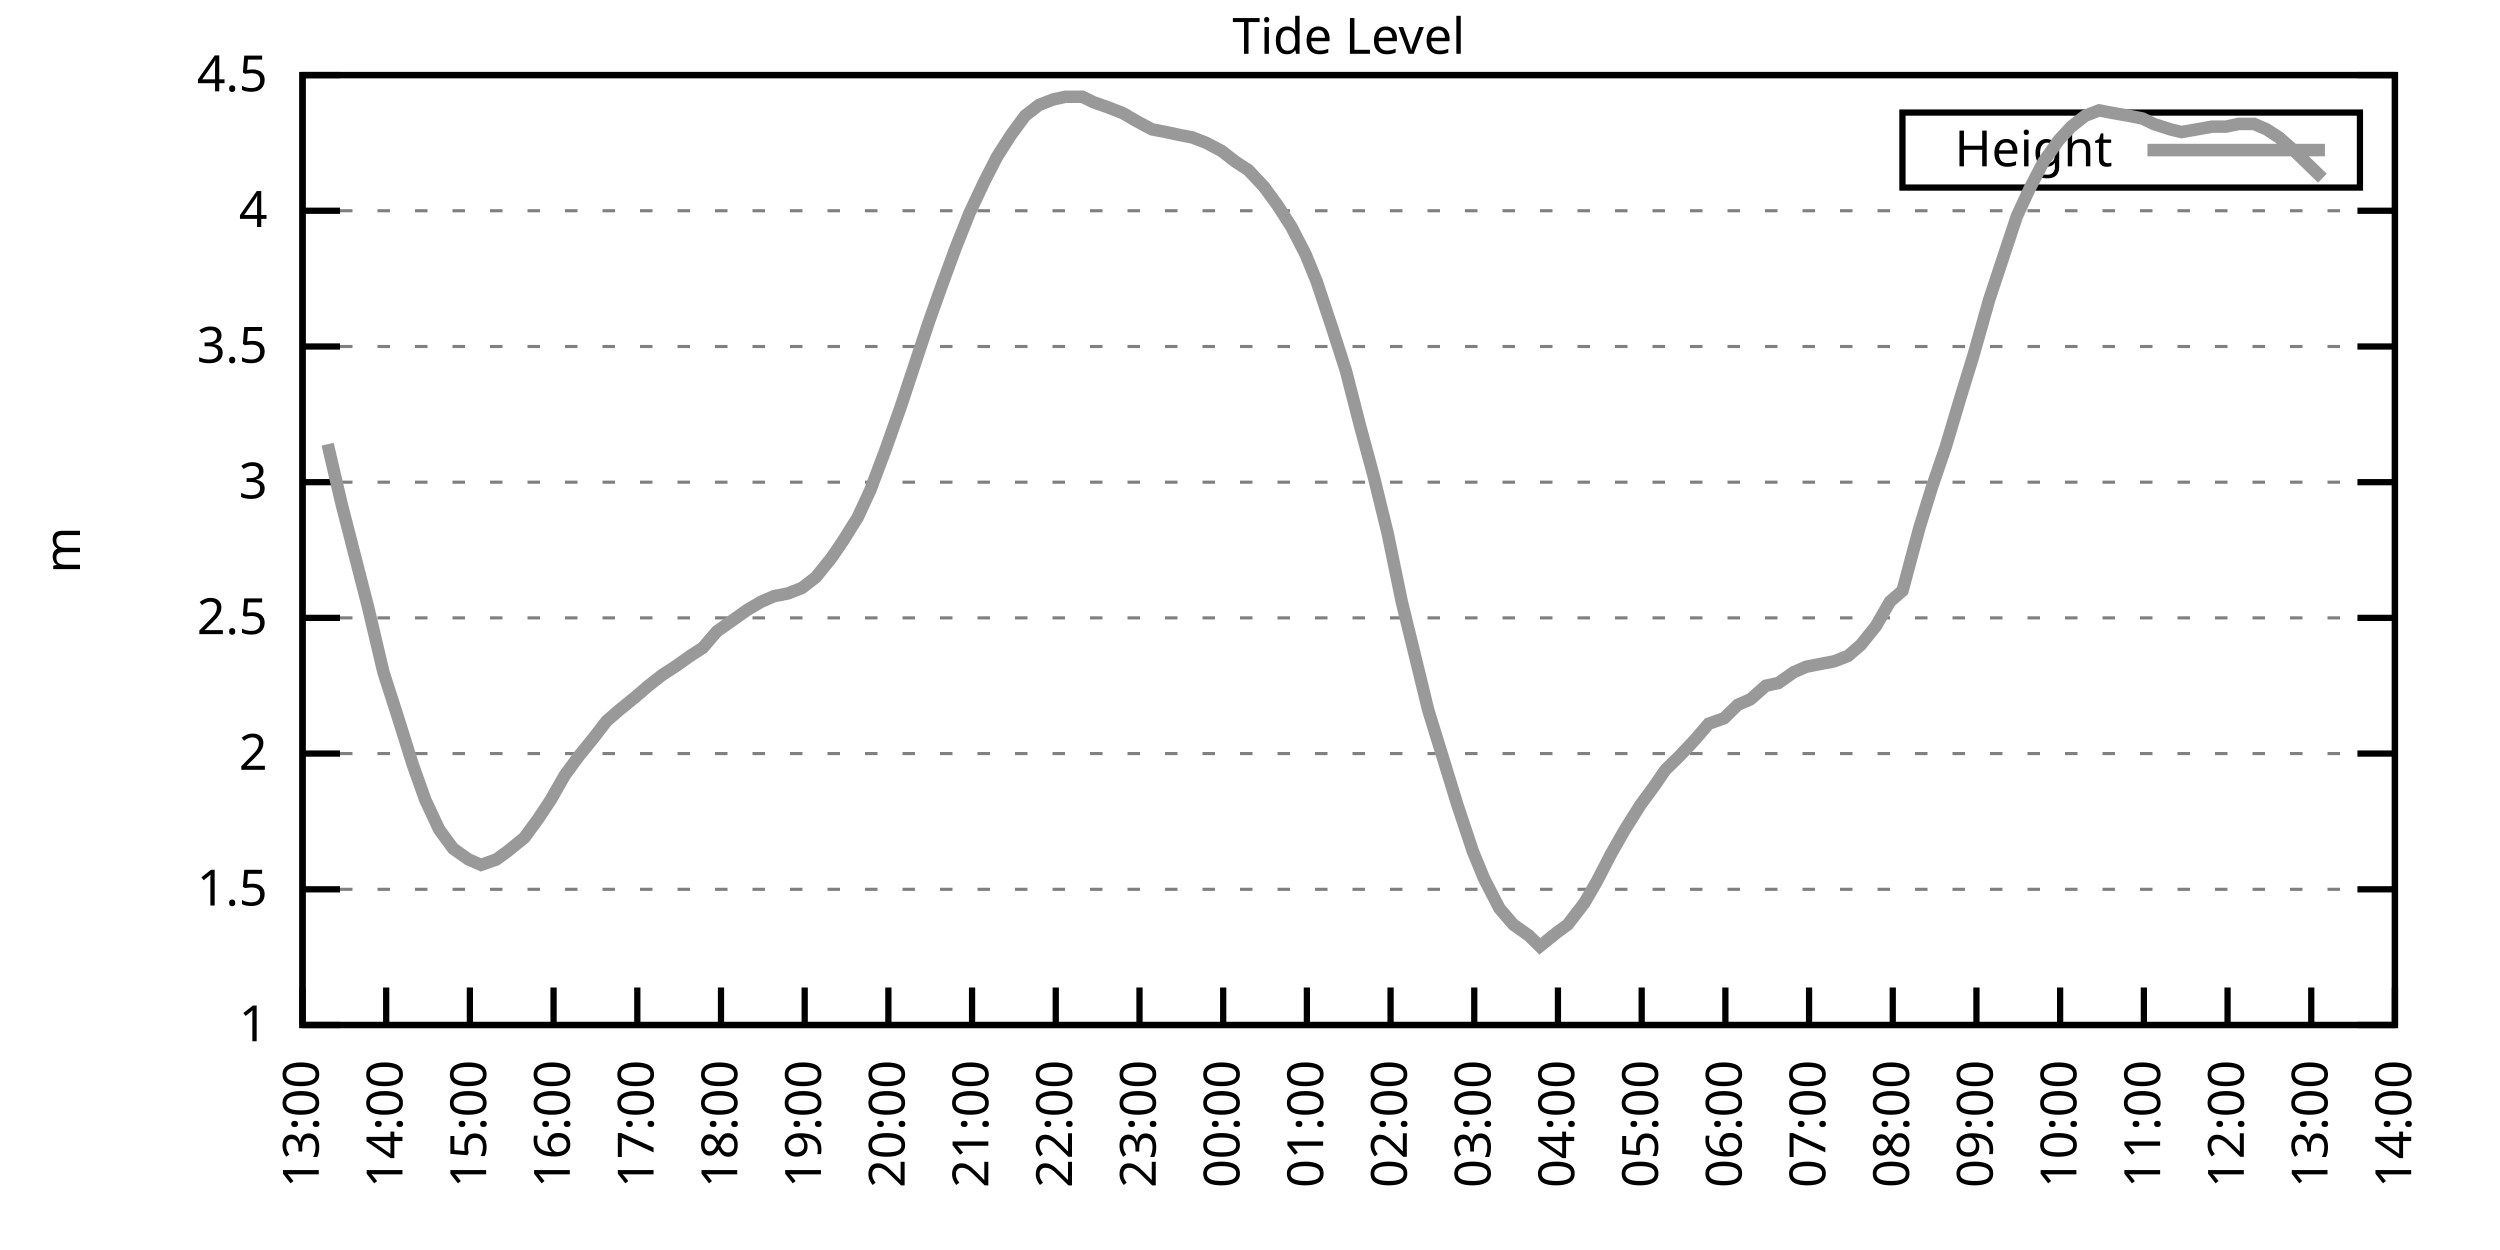
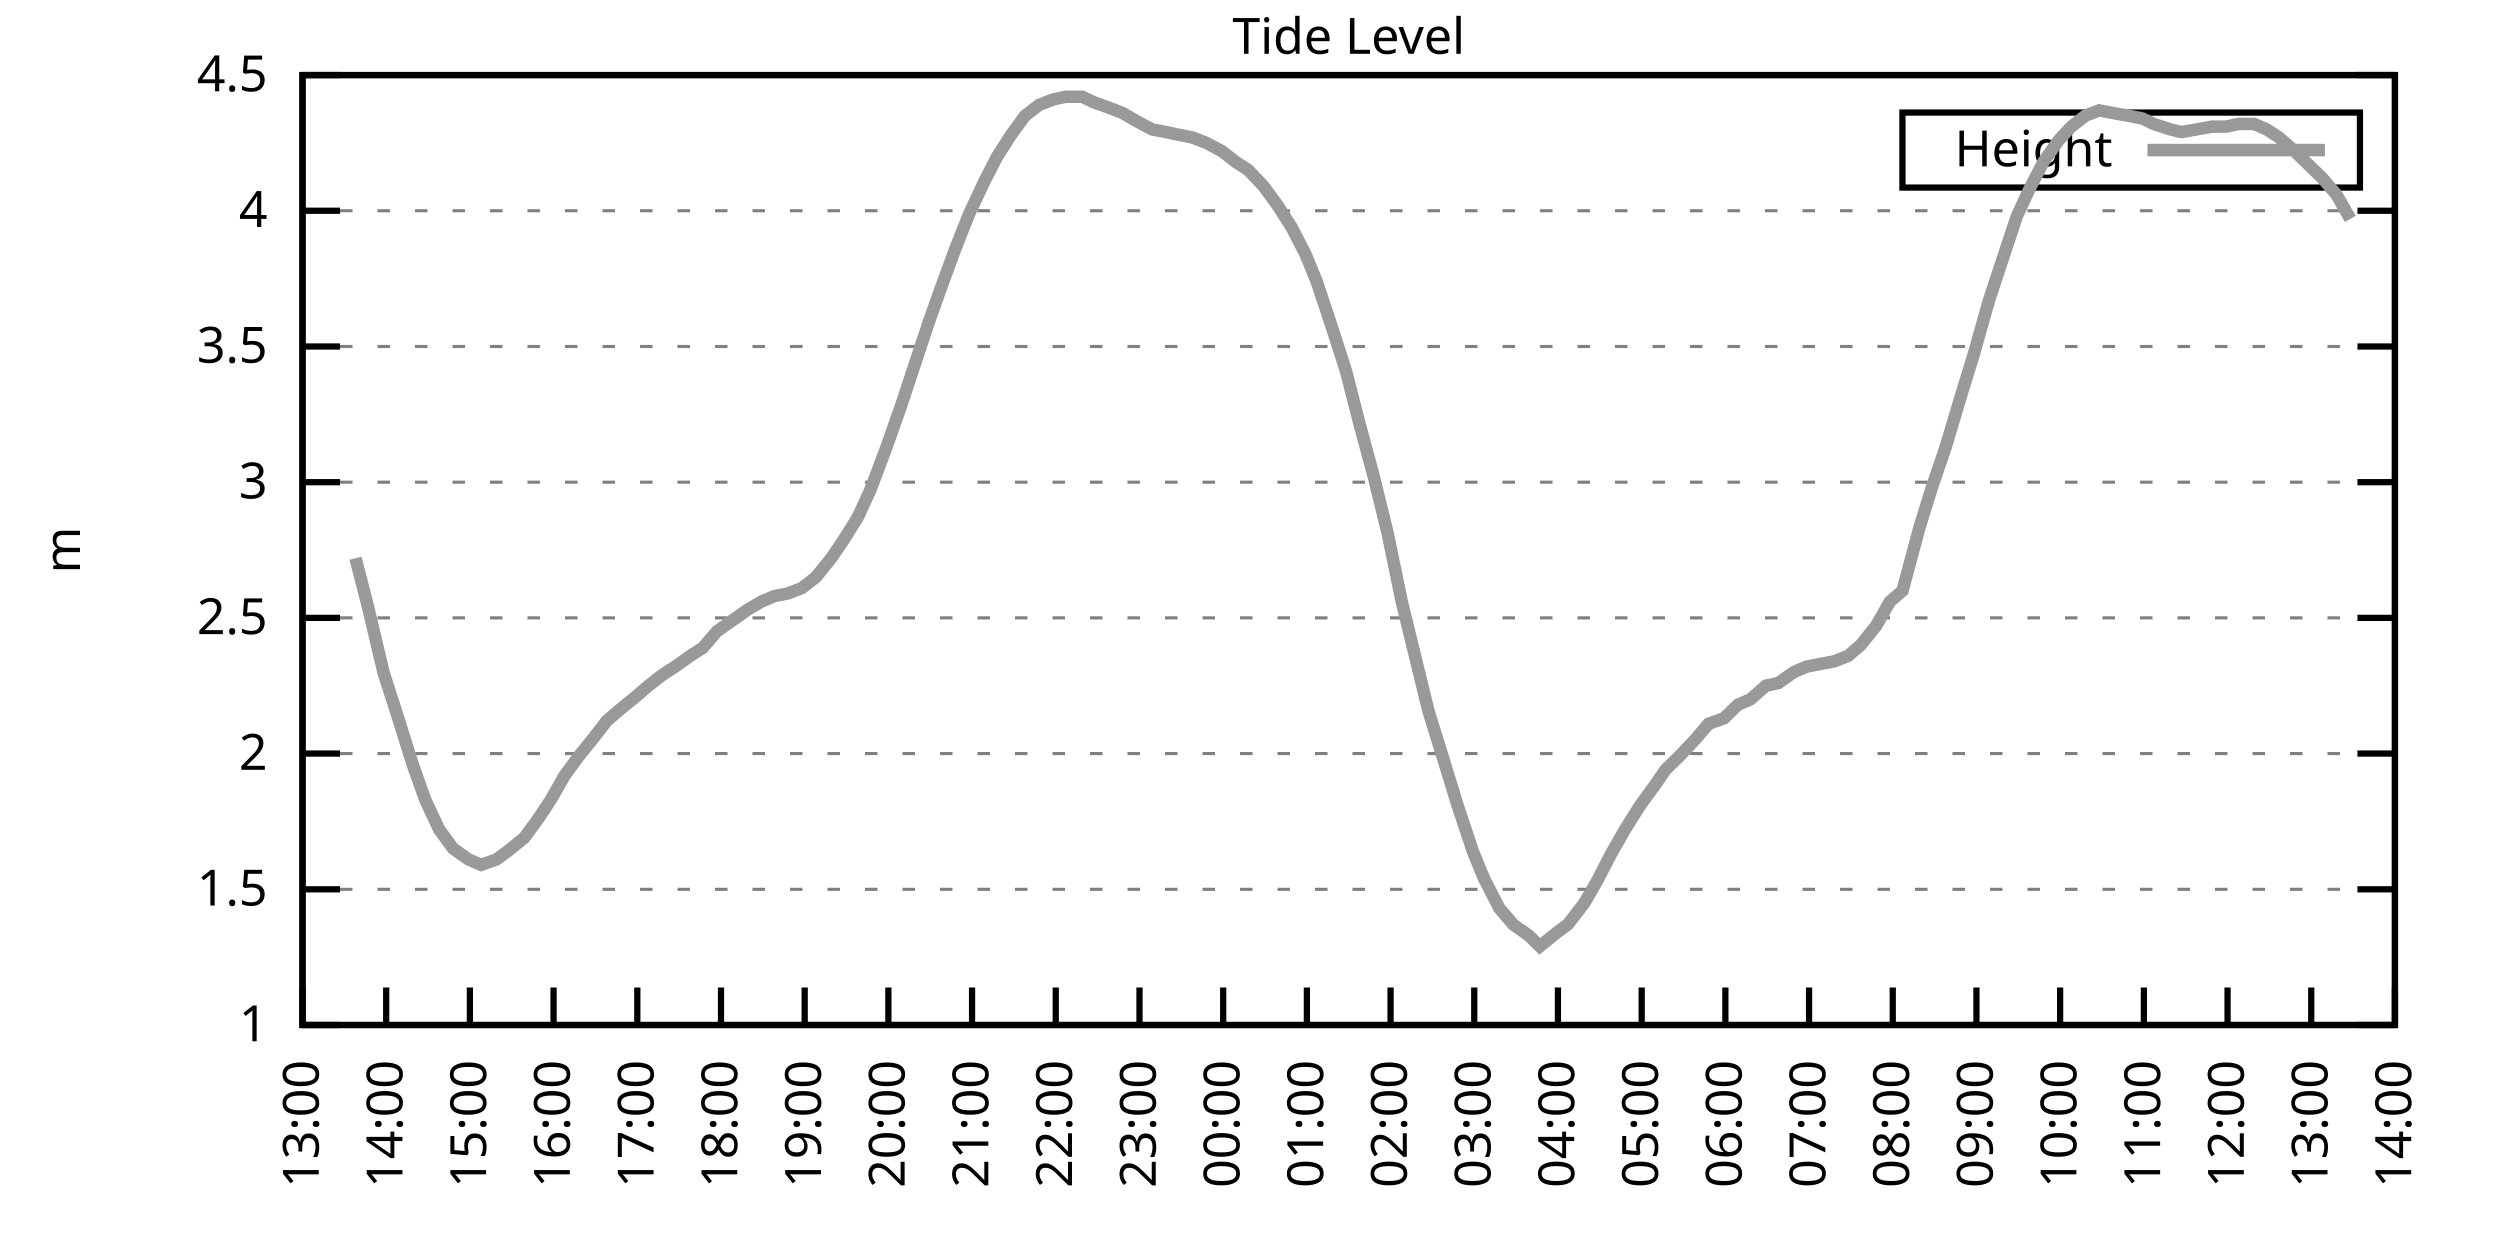
<svg xmlns="http://www.w3.org/2000/svg" xmlns:xlink="http://www.w3.org/1999/xlink" width="400" height="200" viewBox="0 0 400 200">
  <g id="gnuplot_canvas">
    <rect x="0" y="0" width="400" height="200" fill="none" />
    <defs>
      <circle id="gpDot" r="0.5" stroke-width="0.5" stroke="currentColor" />
      <path id="gpPt0" stroke-width="0.333" stroke="currentColor" d="M-1,0 h2 M0,-1 v2" />
      <path id="gpPt1" stroke-width="0.333" stroke="currentColor" d="M-1,-1 L1,1 M1,-1 L-1,1" />
      <path id="gpPt2" stroke-width="0.333" stroke="currentColor" d="M-1,0 L1,0 M0,-1 L0,1 M-1,-1 L1,1 M-1,1 L1,-1" />
      <rect id="gpPt3" stroke-width="0.333" stroke="currentColor" x="-1" y="-1" width="2" height="2" />
      <rect id="gpPt4" stroke-width="0.333" stroke="currentColor" fill="currentColor" x="-1" y="-1" width="2" height="2" />
      <circle id="gpPt5" stroke-width="0.333" stroke="currentColor" cx="0" cy="0" r="1" />
      <use xlink:href="#gpPt5" id="gpPt6" fill="currentColor" stroke="none" />
      <path id="gpPt7" stroke-width="0.333" stroke="currentColor" d="M0,-1.33 L-1.33,0.67 L1.33,0.67 z" />
      <use xlink:href="#gpPt7" id="gpPt8" fill="currentColor" stroke="none" />
      <use xlink:href="#gpPt7" id="gpPt9" stroke="currentColor" transform="rotate(180)" />
      <use xlink:href="#gpPt9" id="gpPt10" fill="currentColor" stroke="none" />
      <use xlink:href="#gpPt3" id="gpPt11" stroke="currentColor" transform="rotate(45)" />
      <use xlink:href="#gpPt11" id="gpPt12" fill="currentColor" stroke="none" />
      <path id="gpPt13" stroke-width="0.333" stroke="currentColor" d="M0,1.330 L1.265,0.411 L0.782,-1.067 L-0.782,-1.076 L-1.265,0.411 z" />
      <use xlink:href="#gpPt13" id="gpPt14" fill="currentColor" stroke="none" />
      <filter id="textbox" filterUnits="objectBoundingBox" x="0" y="0" height="1" width="1">
        <feFlood flood-color="white" flood-opacity="1" result="bgnd" />
        <feComposite in="SourceGraphic" in2="bgnd" operator="atop" />
      </filter>
      <filter id="greybox" filterUnits="objectBoundingBox" x="0" y="0" height="1" width="1">
        <feFlood flood-color="lightgrey" flood-opacity="1" result="grey" />
        <feComposite in="SourceGraphic" in2="grey" operator="atop" />
      </filter>
    </defs>
    <g fill="none" color="white" stroke="currentColor" stroke-width="1.00" stroke-linecap="butt" stroke-linejoin="miter">
</g>
    <g fill="none" color="black" stroke="currentColor" stroke-width="1.00" stroke-linecap="butt" stroke-linejoin="miter">
      <g stroke="none" shape-rendering="crispEdges">
        <polygon fill="rgb(255, 255, 255)" points="48.40,164.00 383.18,164.00 383.18,12.02 48.40,12.02 " />
      </g>
    </g>
    <g fill="none" color="black" stroke="currentColor" stroke-width="1.00" stroke-linecap="butt" stroke-linejoin="miter">
</g>
    <g fill="none" color="black" stroke="black" stroke-width="0.50" stroke-linecap="butt" stroke-linejoin="miter">
</g>
    <g fill="none" color="gray" stroke="currentColor" stroke-width="0.50" stroke-linecap="butt" stroke-linejoin="miter">
      <path stroke="gray" stroke-dasharray="2,4" class="gridline" d="M48.40,164.00 L383.19,164.00  " />
    </g>
    <g fill="none" color="gray" stroke="gray" stroke-width="1.00" stroke-linecap="butt" stroke-linejoin="miter">
</g>
    <g fill="none" color="black" stroke="currentColor" stroke-width="1.00" stroke-linecap="butt" stroke-linejoin="miter">
      <path stroke="black" d="M48.40,164.00 L54.40,164.00 M383.19,164.00 L377.19,164.00  " />
      <g transform="translate(42.80,166.60)" stroke="none" fill="black" font-family="Sans" font-size="8.00" text-anchor="end">
        <text>
          <tspan font-family="Sans"> 1</tspan>
        </text>
      </g>
    </g>
    <g fill="none" color="black" stroke="currentColor" stroke-width="1.00" stroke-linecap="butt" stroke-linejoin="miter">
</g>
    <g fill="none" color="black" stroke="black" stroke-width="0.50" stroke-linecap="butt" stroke-linejoin="miter">
</g>
    <g fill="none" color="gray" stroke="currentColor" stroke-width="0.50" stroke-linecap="butt" stroke-linejoin="miter">
      <path stroke="gray" stroke-dasharray="2,4" class="gridline" d="M48.40,142.29 L383.19,142.29  " />
    </g>
    <g fill="none" color="gray" stroke="gray" stroke-width="1.00" stroke-linecap="butt" stroke-linejoin="miter">
</g>
    <g fill="none" color="black" stroke="currentColor" stroke-width="1.00" stroke-linecap="butt" stroke-linejoin="miter">
      <path stroke="black" d="M48.40,142.29 L54.40,142.29 M383.19,142.29 L377.19,142.29  " />
      <g transform="translate(42.80,144.89)" stroke="none" fill="black" font-family="Sans" font-size="8.00" text-anchor="end">
        <text>
          <tspan font-family="Sans"> 1.5</tspan>
        </text>
      </g>
    </g>
    <g fill="none" color="black" stroke="currentColor" stroke-width="1.00" stroke-linecap="butt" stroke-linejoin="miter">
</g>
    <g fill="none" color="black" stroke="black" stroke-width="0.50" stroke-linecap="butt" stroke-linejoin="miter">
</g>
    <g fill="none" color="gray" stroke="currentColor" stroke-width="0.50" stroke-linecap="butt" stroke-linejoin="miter">
      <path stroke="gray" stroke-dasharray="2,4" class="gridline" d="M48.40,120.57 L383.19,120.57  " />
    </g>
    <g fill="none" color="gray" stroke="gray" stroke-width="1.00" stroke-linecap="butt" stroke-linejoin="miter">
</g>
    <g fill="none" color="black" stroke="currentColor" stroke-width="1.00" stroke-linecap="butt" stroke-linejoin="miter">
      <path stroke="black" d="M48.40,120.57 L54.40,120.57 M383.19,120.57 L377.19,120.57  " />
      <g transform="translate(42.80,123.17)" stroke="none" fill="black" font-family="Sans" font-size="8.00" text-anchor="end">
        <text>
          <tspan font-family="Sans"> 2</tspan>
        </text>
      </g>
    </g>
    <g fill="none" color="black" stroke="currentColor" stroke-width="1.00" stroke-linecap="butt" stroke-linejoin="miter">
</g>
    <g fill="none" color="black" stroke="black" stroke-width="0.50" stroke-linecap="butt" stroke-linejoin="miter">
</g>
    <g fill="none" color="gray" stroke="currentColor" stroke-width="0.50" stroke-linecap="butt" stroke-linejoin="miter">
      <path stroke="gray" stroke-dasharray="2,4" class="gridline" d="M48.40,98.86 L383.19,98.86  " />
    </g>
    <g fill="none" color="gray" stroke="gray" stroke-width="1.00" stroke-linecap="butt" stroke-linejoin="miter">
</g>
    <g fill="none" color="black" stroke="currentColor" stroke-width="1.00" stroke-linecap="butt" stroke-linejoin="miter">
      <path stroke="black" d="M48.40,98.86 L54.40,98.86 M383.19,98.86 L377.19,98.86  " />
      <g transform="translate(42.80,101.46)" stroke="none" fill="black" font-family="Sans" font-size="8.00" text-anchor="end">
        <text>
          <tspan font-family="Sans"> 2.5</tspan>
        </text>
      </g>
    </g>
    <g fill="none" color="black" stroke="currentColor" stroke-width="1.00" stroke-linecap="butt" stroke-linejoin="miter">
</g>
    <g fill="none" color="black" stroke="black" stroke-width="0.50" stroke-linecap="butt" stroke-linejoin="miter">
</g>
    <g fill="none" color="gray" stroke="currentColor" stroke-width="0.50" stroke-linecap="butt" stroke-linejoin="miter">
      <path stroke="gray" stroke-dasharray="2,4" class="gridline" d="M48.40,77.15 L383.19,77.15  " />
    </g>
    <g fill="none" color="gray" stroke="gray" stroke-width="1.00" stroke-linecap="butt" stroke-linejoin="miter">
</g>
    <g fill="none" color="black" stroke="currentColor" stroke-width="1.00" stroke-linecap="butt" stroke-linejoin="miter">
      <path stroke="black" d="M48.40,77.15 L54.40,77.15 M383.19,77.15 L377.19,77.15  " />
      <g transform="translate(42.80,79.75)" stroke="none" fill="black" font-family="Sans" font-size="8.00" text-anchor="end">
        <text>
          <tspan font-family="Sans"> 3</tspan>
        </text>
      </g>
    </g>
    <g fill="none" color="black" stroke="currentColor" stroke-width="1.00" stroke-linecap="butt" stroke-linejoin="miter">
</g>
    <g fill="none" color="black" stroke="black" stroke-width="0.50" stroke-linecap="butt" stroke-linejoin="miter">
</g>
    <g fill="none" color="gray" stroke="currentColor" stroke-width="0.50" stroke-linecap="butt" stroke-linejoin="miter">
      <path stroke="gray" stroke-dasharray="2,4" class="gridline" d="M48.40,55.44 L383.19,55.44  " />
    </g>
    <g fill="none" color="gray" stroke="gray" stroke-width="1.00" stroke-linecap="butt" stroke-linejoin="miter">
</g>
    <g fill="none" color="black" stroke="currentColor" stroke-width="1.00" stroke-linecap="butt" stroke-linejoin="miter">
      <path stroke="black" d="M48.40,55.44 L54.40,55.44 M383.19,55.44 L377.19,55.44  " />
      <g transform="translate(42.80,58.04)" stroke="none" fill="black" font-family="Sans" font-size="8.00" text-anchor="end">
        <text>
          <tspan font-family="Sans"> 3.5</tspan>
        </text>
      </g>
    </g>
    <g fill="none" color="black" stroke="currentColor" stroke-width="1.00" stroke-linecap="butt" stroke-linejoin="miter">
</g>
    <g fill="none" color="black" stroke="black" stroke-width="0.50" stroke-linecap="butt" stroke-linejoin="miter">
</g>
    <g fill="none" color="gray" stroke="currentColor" stroke-width="0.50" stroke-linecap="butt" stroke-linejoin="miter">
      <path stroke="gray" stroke-dasharray="2,4" class="gridline" d="M48.40,33.72 L383.19,33.72  " />
    </g>
    <g fill="none" color="gray" stroke="gray" stroke-width="1.00" stroke-linecap="butt" stroke-linejoin="miter">
</g>
    <g fill="none" color="black" stroke="currentColor" stroke-width="1.00" stroke-linecap="butt" stroke-linejoin="miter">
      <path stroke="black" d="M48.40,33.72 L54.40,33.72 M383.19,33.72 L377.19,33.72  " />
      <g transform="translate(42.80,36.32)" stroke="none" fill="black" font-family="Sans" font-size="8.00" text-anchor="end">
        <text>
          <tspan font-family="Sans"> 4</tspan>
        </text>
      </g>
    </g>
    <g fill="none" color="black" stroke="currentColor" stroke-width="1.00" stroke-linecap="butt" stroke-linejoin="miter">
</g>
    <g fill="none" color="black" stroke="black" stroke-width="0.50" stroke-linecap="butt" stroke-linejoin="miter">
</g>
    <g fill="none" color="gray" stroke="currentColor" stroke-width="0.50" stroke-linecap="butt" stroke-linejoin="miter">
      <path stroke="gray" stroke-dasharray="2,4" class="gridline" d="M48.40,12.01 L383.19,12.01  " />
    </g>
    <g fill="none" color="gray" stroke="gray" stroke-width="1.00" stroke-linecap="butt" stroke-linejoin="miter">
</g>
    <g fill="none" color="black" stroke="currentColor" stroke-width="1.00" stroke-linecap="butt" stroke-linejoin="miter">
      <path stroke="black" d="M48.40,12.01 L54.40,12.01 M383.19,12.01 L377.19,12.01  " />
      <g transform="translate(42.80,14.61)" stroke="none" fill="black" font-family="Sans" font-size="8.00" text-anchor="end">
        <text>
          <tspan font-family="Sans"> 4.5</tspan>
        </text>
      </g>
    </g>
    <g fill="none" color="black" stroke="currentColor" stroke-width="1.00" stroke-linecap="butt" stroke-linejoin="miter">
      <path stroke="black" d="M48.40,164.00 L48.40,158.00  " />
      <g transform="translate(51.00,169.60) rotate(270.00)" stroke="none" fill="black" font-family="Sans" font-size="8.00" text-anchor="end">
        <text>
          <tspan font-family="Sans">13:00</tspan>
        </text>
      </g>
    </g>
    <g fill="none" color="black" stroke="currentColor" stroke-width="1.00" stroke-linecap="butt" stroke-linejoin="miter">
      <path stroke="black" d="M61.79,164.00 L61.79,158.00  " />
      <g transform="translate(64.39,169.60) rotate(270.00)" stroke="none" fill="black" font-family="Sans" font-size="8.00" text-anchor="end">
        <text>
          <tspan font-family="Sans">14:00</tspan>
        </text>
      </g>
    </g>
    <g fill="none" color="black" stroke="currentColor" stroke-width="1.00" stroke-linecap="butt" stroke-linejoin="miter">
      <path stroke="black" d="M75.18,164.00 L75.18,158.00  " />
      <g transform="translate(77.78,169.60) rotate(270.00)" stroke="none" fill="black" font-family="Sans" font-size="8.00" text-anchor="end">
        <text>
          <tspan font-family="Sans">15:00</tspan>
        </text>
      </g>
    </g>
    <g fill="none" color="black" stroke="currentColor" stroke-width="1.00" stroke-linecap="butt" stroke-linejoin="miter">
      <path stroke="black" d="M88.57,164.00 L88.57,158.00  " />
      <g transform="translate(91.17,169.60) rotate(270.00)" stroke="none" fill="black" font-family="Sans" font-size="8.00" text-anchor="end">
        <text>
          <tspan font-family="Sans">16:00</tspan>
        </text>
      </g>
    </g>
    <g fill="none" color="black" stroke="currentColor" stroke-width="1.00" stroke-linecap="butt" stroke-linejoin="miter">
      <path stroke="black" d="M101.97,164.00 L101.97,158.00  " />
      <g transform="translate(104.57,169.60) rotate(270.00)" stroke="none" fill="black" font-family="Sans" font-size="8.00" text-anchor="end">
        <text>
          <tspan font-family="Sans">17:00</tspan>
        </text>
      </g>
    </g>
    <g fill="none" color="black" stroke="currentColor" stroke-width="1.00" stroke-linecap="butt" stroke-linejoin="miter">
      <path stroke="black" d="M115.36,164.00 L115.36,158.00  " />
      <g transform="translate(117.96,169.60) rotate(270.00)" stroke="none" fill="black" font-family="Sans" font-size="8.00" text-anchor="end">
        <text>
          <tspan font-family="Sans">18:00</tspan>
        </text>
      </g>
    </g>
    <g fill="none" color="black" stroke="currentColor" stroke-width="1.00" stroke-linecap="butt" stroke-linejoin="miter">
      <path stroke="black" d="M128.75,164.00 L128.75,158.00  " />
      <g transform="translate(131.35,169.60) rotate(270.00)" stroke="none" fill="black" font-family="Sans" font-size="8.00" text-anchor="end">
        <text>
          <tspan font-family="Sans">19:00</tspan>
        </text>
      </g>
    </g>
    <g fill="none" color="black" stroke="currentColor" stroke-width="1.00" stroke-linecap="butt" stroke-linejoin="miter">
      <path stroke="black" d="M142.14,164.00 L142.14,158.00  " />
      <g transform="translate(144.74,169.60) rotate(270.00)" stroke="none" fill="black" font-family="Sans" font-size="8.00" text-anchor="end">
        <text>
          <tspan font-family="Sans">20:00</tspan>
        </text>
      </g>
    </g>
    <g fill="none" color="black" stroke="currentColor" stroke-width="1.00" stroke-linecap="butt" stroke-linejoin="miter">
      <path stroke="black" d="M155.53,164.00 L155.53,158.00  " />
      <g transform="translate(158.13,169.60) rotate(270.00)" stroke="none" fill="black" font-family="Sans" font-size="8.00" text-anchor="end">
        <text>
          <tspan font-family="Sans">21:00</tspan>
        </text>
      </g>
    </g>
    <g fill="none" color="black" stroke="currentColor" stroke-width="1.00" stroke-linecap="butt" stroke-linejoin="miter">
      <path stroke="black" d="M168.92,164.00 L168.92,158.00  " />
      <g transform="translate(171.52,169.60) rotate(270.00)" stroke="none" fill="black" font-family="Sans" font-size="8.00" text-anchor="end">
        <text>
          <tspan font-family="Sans">22:00</tspan>
        </text>
      </g>
    </g>
    <g fill="none" color="black" stroke="currentColor" stroke-width="1.00" stroke-linecap="butt" stroke-linejoin="miter">
      <path stroke="black" d="M182.32,164.00 L182.32,158.00  " />
      <g transform="translate(184.92,169.60) rotate(270.00)" stroke="none" fill="black" font-family="Sans" font-size="8.00" text-anchor="end">
        <text>
          <tspan font-family="Sans">23:00</tspan>
        </text>
      </g>
    </g>
    <g fill="none" color="black" stroke="currentColor" stroke-width="1.00" stroke-linecap="butt" stroke-linejoin="miter">
      <path stroke="black" d="M195.71,164.00 L195.71,158.00  " />
      <g transform="translate(198.31,169.60) rotate(270.00)" stroke="none" fill="black" font-family="Sans" font-size="8.00" text-anchor="end">
        <text>
          <tspan font-family="Sans">00:00</tspan>
        </text>
      </g>
    </g>
    <g fill="none" color="black" stroke="currentColor" stroke-width="1.00" stroke-linecap="butt" stroke-linejoin="miter">
      <path stroke="black" d="M209.10,164.00 L209.10,158.00  " />
      <g transform="translate(211.70,169.60) rotate(270.00)" stroke="none" fill="black" font-family="Sans" font-size="8.00" text-anchor="end">
        <text>
          <tspan font-family="Sans">01:00</tspan>
        </text>
      </g>
    </g>
    <g fill="none" color="black" stroke="currentColor" stroke-width="1.00" stroke-linecap="butt" stroke-linejoin="miter">
      <path stroke="black" d="M222.49,164.00 L222.49,158.00  " />
      <g transform="translate(225.09,169.60) rotate(270.00)" stroke="none" fill="black" font-family="Sans" font-size="8.00" text-anchor="end">
        <text>
          <tspan font-family="Sans">02:00</tspan>
        </text>
      </g>
    </g>
    <g fill="none" color="black" stroke="currentColor" stroke-width="1.00" stroke-linecap="butt" stroke-linejoin="miter">
      <path stroke="black" d="M235.88,164.00 L235.88,158.00  " />
      <g transform="translate(238.48,169.60) rotate(270.00)" stroke="none" fill="black" font-family="Sans" font-size="8.00" text-anchor="end">
        <text>
          <tspan font-family="Sans">03:00</tspan>
        </text>
      </g>
    </g>
    <g fill="none" color="black" stroke="currentColor" stroke-width="1.00" stroke-linecap="butt" stroke-linejoin="miter">
      <path stroke="black" d="M249.27,164.00 L249.27,158.00  " />
      <g transform="translate(251.87,169.60) rotate(270.00)" stroke="none" fill="black" font-family="Sans" font-size="8.00" text-anchor="end">
        <text>
          <tspan font-family="Sans">04:00</tspan>
        </text>
      </g>
    </g>
    <g fill="none" color="black" stroke="currentColor" stroke-width="1.00" stroke-linecap="butt" stroke-linejoin="miter">
      <path stroke="black" d="M262.67,164.00 L262.67,158.00  " />
      <g transform="translate(265.27,169.60) rotate(270.00)" stroke="none" fill="black" font-family="Sans" font-size="8.00" text-anchor="end">
        <text>
          <tspan font-family="Sans">05:00</tspan>
        </text>
      </g>
    </g>
    <g fill="none" color="black" stroke="currentColor" stroke-width="1.00" stroke-linecap="butt" stroke-linejoin="miter">
      <path stroke="black" d="M276.06,164.00 L276.06,158.00  " />
      <g transform="translate(278.66,169.60) rotate(270.00)" stroke="none" fill="black" font-family="Sans" font-size="8.00" text-anchor="end">
        <text>
          <tspan font-family="Sans">06:00</tspan>
        </text>
      </g>
    </g>
    <g fill="none" color="black" stroke="currentColor" stroke-width="1.00" stroke-linecap="butt" stroke-linejoin="miter">
      <path stroke="black" d="M289.45,164.00 L289.45,158.00  " />
      <g transform="translate(292.05,169.60) rotate(270.00)" stroke="none" fill="black" font-family="Sans" font-size="8.00" text-anchor="end">
        <text>
          <tspan font-family="Sans">07:00</tspan>
        </text>
      </g>
    </g>
    <g fill="none" color="black" stroke="currentColor" stroke-width="1.00" stroke-linecap="butt" stroke-linejoin="miter">
      <path stroke="black" d="M302.84,164.00 L302.84,158.00  " />
      <g transform="translate(305.44,169.60) rotate(270.00)" stroke="none" fill="black" font-family="Sans" font-size="8.00" text-anchor="end">
        <text>
          <tspan font-family="Sans">08:00</tspan>
        </text>
      </g>
    </g>
    <g fill="none" color="black" stroke="currentColor" stroke-width="1.00" stroke-linecap="butt" stroke-linejoin="miter">
      <path stroke="black" d="M316.23,164.00 L316.23,158.00  " />
      <g transform="translate(318.83,169.60) rotate(270.00)" stroke="none" fill="black" font-family="Sans" font-size="8.00" text-anchor="end">
        <text>
          <tspan font-family="Sans">09:00</tspan>
        </text>
      </g>
    </g>
    <g fill="none" color="black" stroke="currentColor" stroke-width="1.00" stroke-linecap="butt" stroke-linejoin="miter">
      <path stroke="black" d="M329.62,164.00 L329.62,158.00  " />
      <g transform="translate(332.22,169.60) rotate(270.00)" stroke="none" fill="black" font-family="Sans" font-size="8.00" text-anchor="end">
        <text>
          <tspan font-family="Sans">10:00</tspan>
        </text>
      </g>
    </g>
    <g fill="none" color="black" stroke="currentColor" stroke-width="1.00" stroke-linecap="butt" stroke-linejoin="miter">
      <path stroke="black" d="M343.02,164.00 L343.02,158.00  " />
      <g transform="translate(345.62,169.60) rotate(270.00)" stroke="none" fill="black" font-family="Sans" font-size="8.00" text-anchor="end">
        <text>
          <tspan font-family="Sans">11:00</tspan>
        </text>
      </g>
    </g>
    <g fill="none" color="black" stroke="currentColor" stroke-width="1.00" stroke-linecap="butt" stroke-linejoin="miter">
      <path stroke="black" d="M356.41,164.00 L356.41,158.00  " />
      <g transform="translate(359.01,169.60) rotate(270.00)" stroke="none" fill="black" font-family="Sans" font-size="8.00" text-anchor="end">
        <text>
          <tspan font-family="Sans">12:00</tspan>
        </text>
      </g>
    </g>
    <g fill="none" color="black" stroke="currentColor" stroke-width="1.00" stroke-linecap="butt" stroke-linejoin="miter">
      <path stroke="black" d="M369.80,164.00 L369.80,158.00  " />
      <g transform="translate(372.40,169.60) rotate(270.00)" stroke="none" fill="black" font-family="Sans" font-size="8.00" text-anchor="end">
        <text>
          <tspan font-family="Sans">13:00</tspan>
        </text>
      </g>
    </g>
    <g fill="none" color="black" stroke="currentColor" stroke-width="1.00" stroke-linecap="butt" stroke-linejoin="miter">
      <path stroke="black" d="M383.19,164.00 L383.19,158.00  " />
      <g transform="translate(385.79,169.60) rotate(270.00)" stroke="none" fill="black" font-family="Sans" font-size="8.00" text-anchor="end">
        <text>
          <tspan font-family="Sans">14:00</tspan>
        </text>
      </g>
    </g>
    <g fill="none" color="black" stroke="currentColor" stroke-width="1.00" stroke-linecap="butt" stroke-linejoin="miter">
</g>
    <g fill="none" color="black" stroke="currentColor" stroke-width="1.00" stroke-linecap="butt" stroke-linejoin="miter">
      <path stroke="black" d="M48.40,12.01 L48.40,164.00 L383.19,164.00 L383.19,12.01 L48.40,12.01 Z  " />
    </g>
    <g fill="none" color="black" stroke="currentColor" stroke-width="1.00" stroke-linecap="butt" stroke-linejoin="miter">
</g>
    <g fill="none" color="black" stroke="currentColor" stroke-width="1.00" stroke-linecap="butt" stroke-linejoin="miter">
      <path stroke="black" d="M304.39,30.01 L304.39,18.01 L377.59,18.01 L377.59,30.01 L304.39,30.01 Z  " />
    </g>
    <g id="Tide_level_plot_1">
      <g fill="none" color="white" stroke="black" stroke-width="2.00" stroke-linecap="butt" stroke-linejoin="miter">
</g>
      <g fill="none" color="black" stroke="currentColor" stroke-width="2.00" stroke-linecap="butt" stroke-linejoin="miter">
        <g transform="translate(337.99,26.61)" stroke="none" fill="black" font-family="Sans" font-size="8.00" text-anchor="end">
          <text>
            <tspan font-family="Sans">Height</tspan>
          </text>
        </g>
      </g>
      <g fill="none" color="black" stroke="currentColor" stroke-width="2.00" stroke-linecap="butt" stroke-linejoin="miter">
-         <path stroke="rgb(153, 153, 153)" d="M343.59,24.01 L371.99,24.01 M52.42,71.07 L54.65,80.62 L56.88,89.31 L58.89,97.12 L61.35,107.55 L63.58,114.49   L66.03,122.31 L68.04,127.96 L70.27,132.73 L72.50,135.77 L74.96,137.51 L76.97,138.38 L79.42,137.51 L81.21,136.21   L83.89,134.04 L86.12,131.00 L88.13,127.96 L90.36,124.05 L92.59,121.01 L95.05,117.97 L97.06,115.36 L99.06,113.63   L101.74,111.45 L103.75,109.72 L105.98,107.98 L107.99,106.68 L110.45,104.94 L112.46,103.64 L114.69,101.03 L117.14,99.30   L119.60,97.56 L121.83,96.26 L123.84,95.39 L126.07,94.95 L128.30,94.08 L130.54,92.35 L132.99,89.31 L134.78,86.70   L137.23,82.79 L139.24,78.45 L141.69,71.94 L144.15,64.99 L146.16,58.91 L148.61,51.53 L150.62,45.88 L152.85,39.80   L155.09,34.16 L157.54,28.95 L159.55,25.04 L161.78,21.56 L164.01,18.52 L166.25,16.79 L168.48,15.92 L170.49,15.48   L173.17,15.48 L174.95,16.35 L177.41,17.22 L179.64,18.09 L181.87,19.39 L184.32,20.70 L186.56,21.13 L188.57,21.56   L190.80,22.00 L193.03,22.87 L195.48,24.17 L197.72,25.91 L199.73,27.21 L202.18,29.81 L204.41,32.85 L206.64,36.33   L208.88,40.67 L210.66,45.01 L213.12,52.40 L215.35,59.34 L217.58,68.03 L219.81,76.28 L222.04,85.40 L224.28,96.26   L226.51,105.38 L228.52,113.63 L231.20,122.31 L233.20,128.83 L235.66,136.21 L237.44,140.55 L239.90,145.33 L242.13,147.93   L244.59,149.67 L246.37,151.41 L249.05,149.24 L250.84,147.93 L253.51,144.46 L255.52,140.98 L257.76,136.64 L259.99,132.73   L262.44,128.83 L264.67,125.79 L266.46,123.18 L268.69,121.01 L271.15,118.40 L273.38,115.80 L275.83,114.93 L278.07,112.76   L280.07,111.89 L282.53,109.72 L284.54,109.28 L286.99,107.55 L289.00,106.68 L291.23,106.24 L293.47,105.81 L295.70,104.94   L297.71,103.20 L300.16,100.16 L302.39,96.26 L304.40,94.52 L307.08,84.53 L309.09,78.02 L311.32,71.50 L313.78,63.25   L315.79,56.74 L318.24,48.05 L320.25,41.97 L322.70,34.59 L324.71,30.25 L326.95,25.91 L329.40,22.43 L331.41,20.26   L333.64,18.52 L335.87,17.66 L338.10,18.09 L340.56,18.52 L342.79,18.96 L344.58,19.83 L347.26,20.70 L349.04,21.13   L351.50,20.70 L353.95,20.26 L356.18,20.26 L358.19,19.83 L360.65,19.83 L362.66,20.70 L364.66,22.00 L367.12,24.17   L369.35,26.34 L371.58,28.51  " />
+         <path stroke="rgb(153, 153, 153)" d="M343.59,24.01 L371.99,24.01 M56.88,89.31 L58.89,97.12 L61.35,107.55 L63.58,114.49 L66.03,122.31 L68.04,127.96   L70.27,132.73 L72.50,135.77 L74.96,137.51 L76.97,138.38 L79.42,137.51 L81.21,136.21 L83.89,134.04 L86.12,131.00   L88.13,127.96 L90.36,124.05 L92.59,121.01 L95.05,117.97 L97.06,115.36 L99.06,113.63 L101.74,111.45 L103.75,109.72   L105.98,107.98 L107.99,106.68 L110.45,104.94 L112.46,103.64 L114.69,101.03 L117.14,99.30 L119.60,97.56 L121.83,96.26   L123.84,95.39 L126.07,94.95 L128.30,94.08 L130.54,92.35 L132.99,89.31 L134.78,86.70 L137.23,82.79 L139.24,78.45   L141.69,71.94 L144.15,64.99 L146.16,58.91 L148.61,51.53 L150.62,45.88 L152.85,39.80 L155.09,34.16 L157.54,28.95   L159.55,25.04 L161.78,21.56 L164.01,18.52 L166.25,16.79 L168.48,15.92 L170.49,15.48 L173.17,15.48 L174.95,16.35   L177.41,17.22 L179.64,18.09 L181.87,19.39 L184.32,20.70 L186.56,21.13 L188.57,21.56 L190.80,22.00 L193.03,22.87   L195.48,24.17 L197.72,25.91 L199.73,27.21 L202.18,29.81 L204.41,32.85 L206.64,36.33 L208.88,40.67 L210.66,45.01   L213.12,52.40 L215.35,59.34 L217.58,68.03 L219.81,76.28 L222.04,85.40 L224.28,96.26 L226.51,105.38 L228.52,113.63   L231.20,122.31 L233.20,128.83 L235.66,136.21 L237.44,140.55 L239.90,145.33 L242.13,147.93 L244.59,149.67 L246.37,151.41   L249.05,149.24 L250.84,147.93 L253.51,144.46 L255.52,140.98 L257.76,136.64 L259.99,132.73 L262.44,128.83 L264.67,125.79   L266.46,123.18 L268.69,121.01 L271.15,118.40 L273.38,115.80 L275.83,114.93 L278.07,112.76 L280.07,111.89 L282.53,109.72   L284.54,109.28 L286.99,107.55 L289.00,106.68 L291.23,106.24 L293.47,105.81 L295.70,104.94 L297.71,103.20 L300.16,100.16   L302.39,96.26 L304.40,94.52 L307.08,84.53 L309.09,78.02 L311.32,71.50 L313.78,63.25 L315.79,56.74 L318.24,48.05   L320.25,41.97 L322.70,34.59 L324.71,30.25 L326.95,25.91 L329.40,22.43 L331.41,20.26 L333.64,18.52 L335.87,17.66   L338.10,18.09 L340.56,18.52 L342.79,18.96 L344.58,19.83 L347.26,20.70 L349.04,21.13 L351.50,20.70 L353.95,20.26   L356.18,20.26 L358.19,19.83 L360.65,19.83 L362.66,20.70 L364.66,22.00 L367.12,24.17 L369.35,26.34 L371.58,28.51   L373.82,31.12 L376.05,35.03  " />
      </g>
    </g>
    <g fill="none" color="black" stroke="currentColor" stroke-width="2.00" stroke-linecap="butt" stroke-linejoin="miter">
</g>
    <g fill="none" color="black" stroke="black" stroke-width="1.00" stroke-linecap="butt" stroke-linejoin="miter">
</g>
    <g fill="none" color="black" stroke="currentColor" stroke-width="1.00" stroke-linecap="butt" stroke-linejoin="miter">
      <path stroke="black" d="M48.40,12.01 L48.40,164.00 L383.19,164.00 L383.19,12.01 L48.40,12.01 Z  " />
      <g transform="translate(12.80,88.01) rotate(270.00)" stroke="none" fill="black" font-family="Sans" font-size="8.00" text-anchor="middle">
        <text>
          <tspan font-family="Sans">m</tspan>
        </text>
      </g>
    </g>
    <g fill="none" color="black" stroke="currentColor" stroke-width="1.00" stroke-linecap="butt" stroke-linejoin="miter">
</g>
    <g fill="none" color="black" stroke="currentColor" stroke-width="1.00" stroke-linecap="butt" stroke-linejoin="miter">
      <g transform="translate(215.79,8.61)" stroke="none" fill="black" font-family="Sans" font-size="8.00" text-anchor="middle">
        <text>
          <tspan font-family="Sans">Tide Level</tspan>
        </text>
      </g>
    </g>
    <g fill="none" color="black" stroke="currentColor" stroke-width="1.00" stroke-linecap="butt" stroke-linejoin="miter">
</g>
  </g>
</svg>
